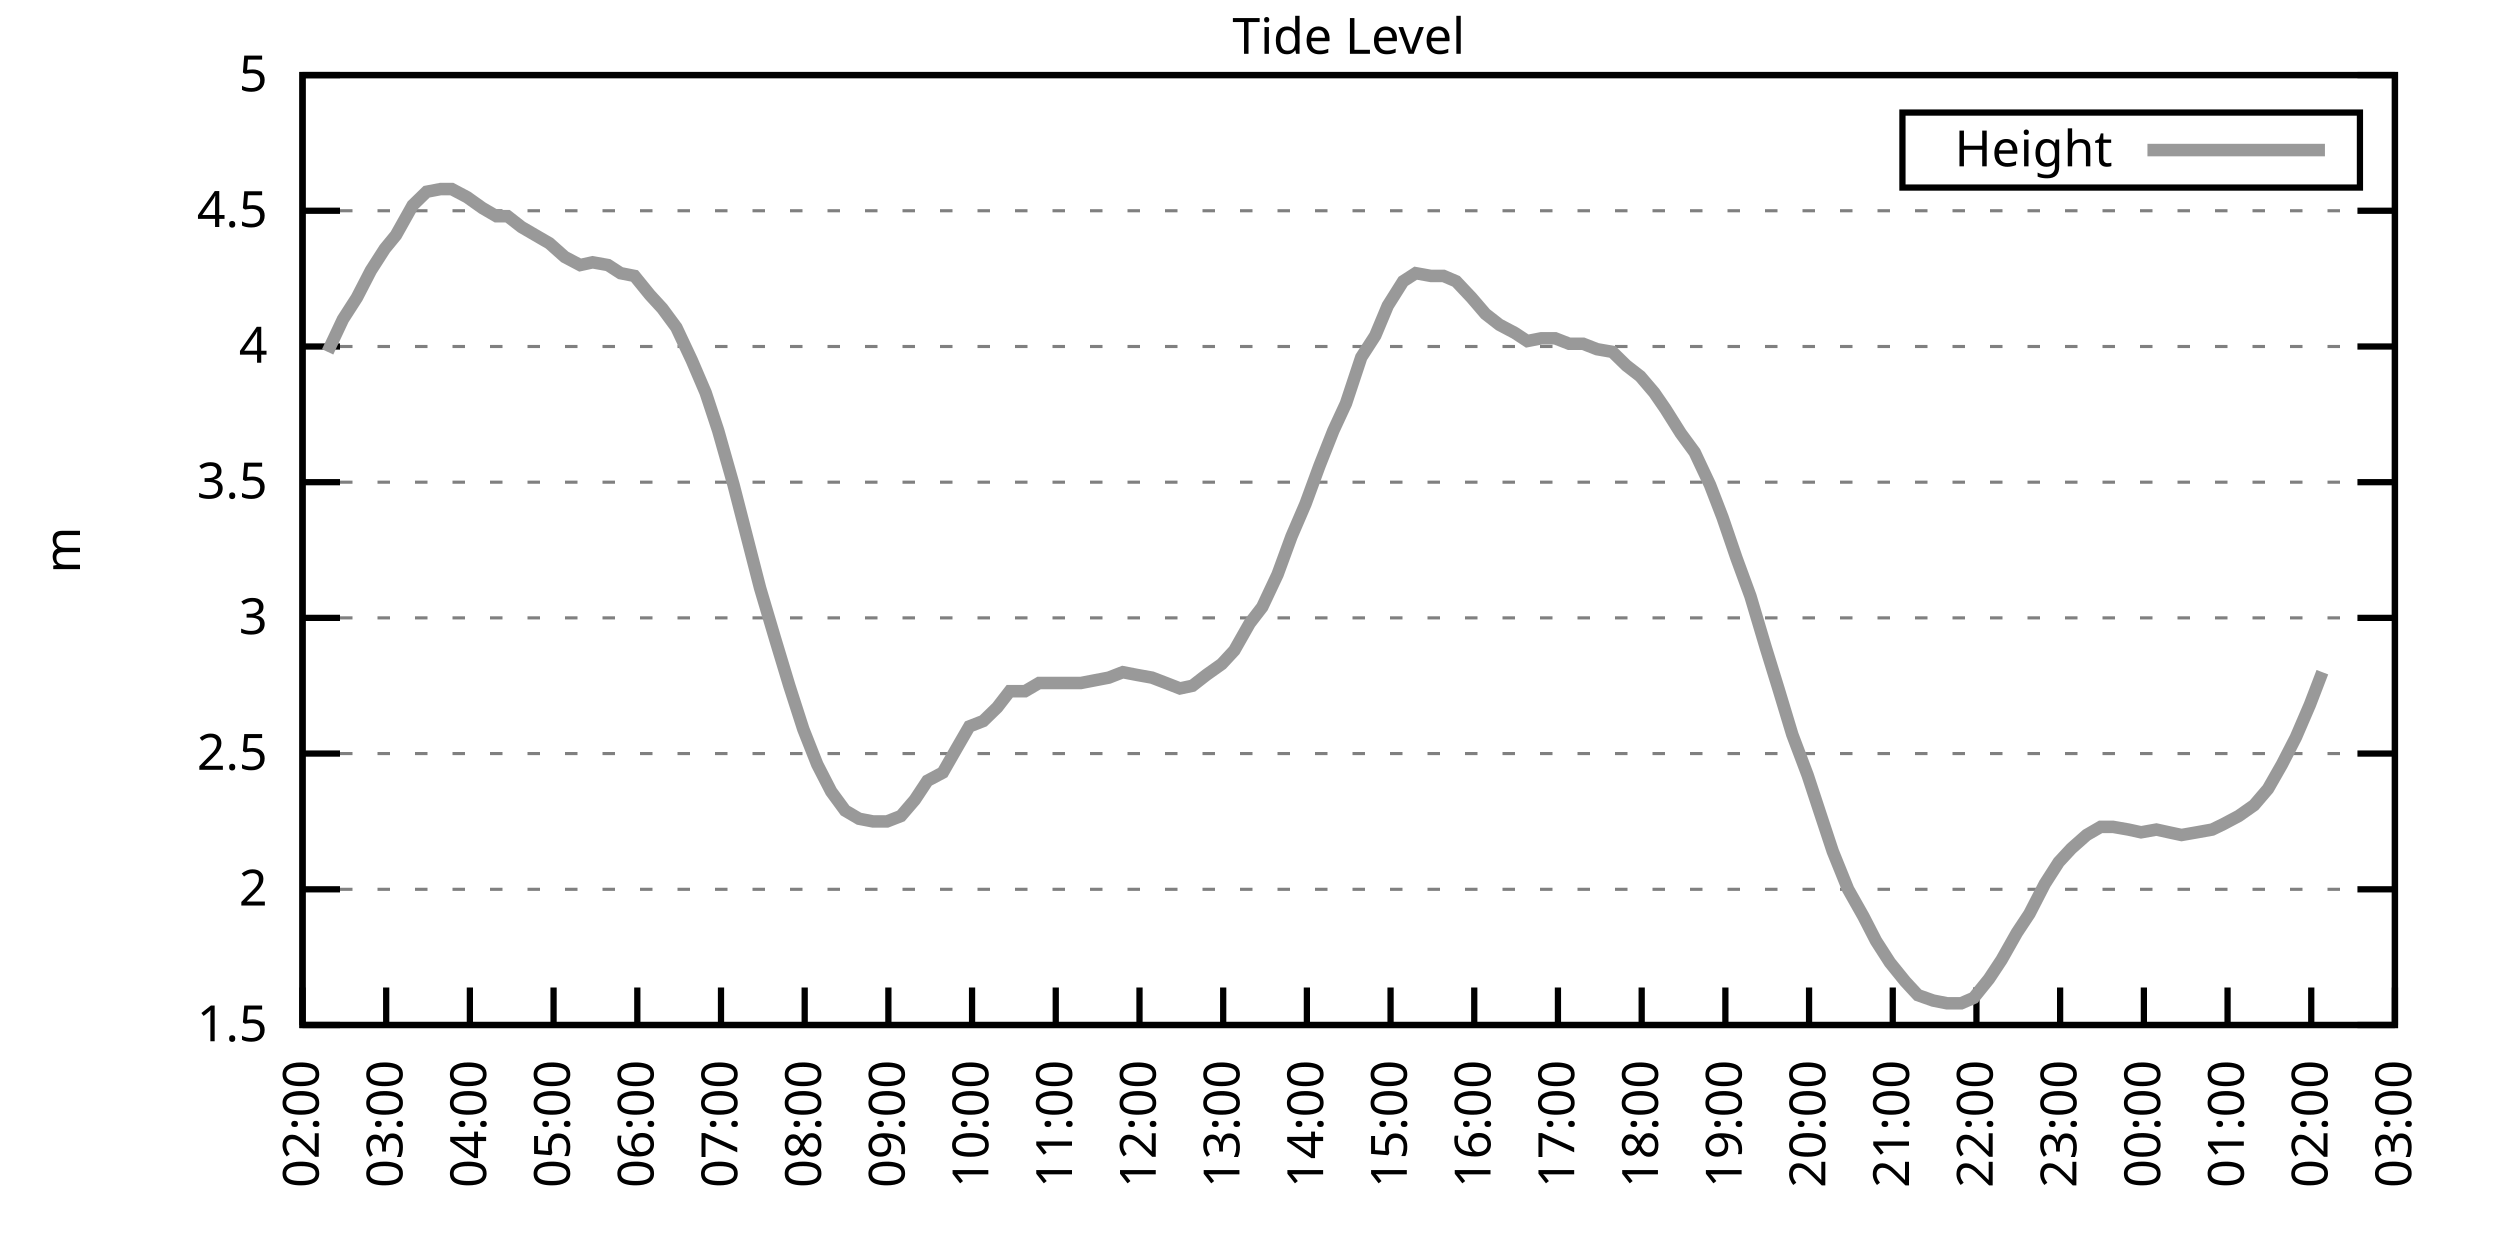
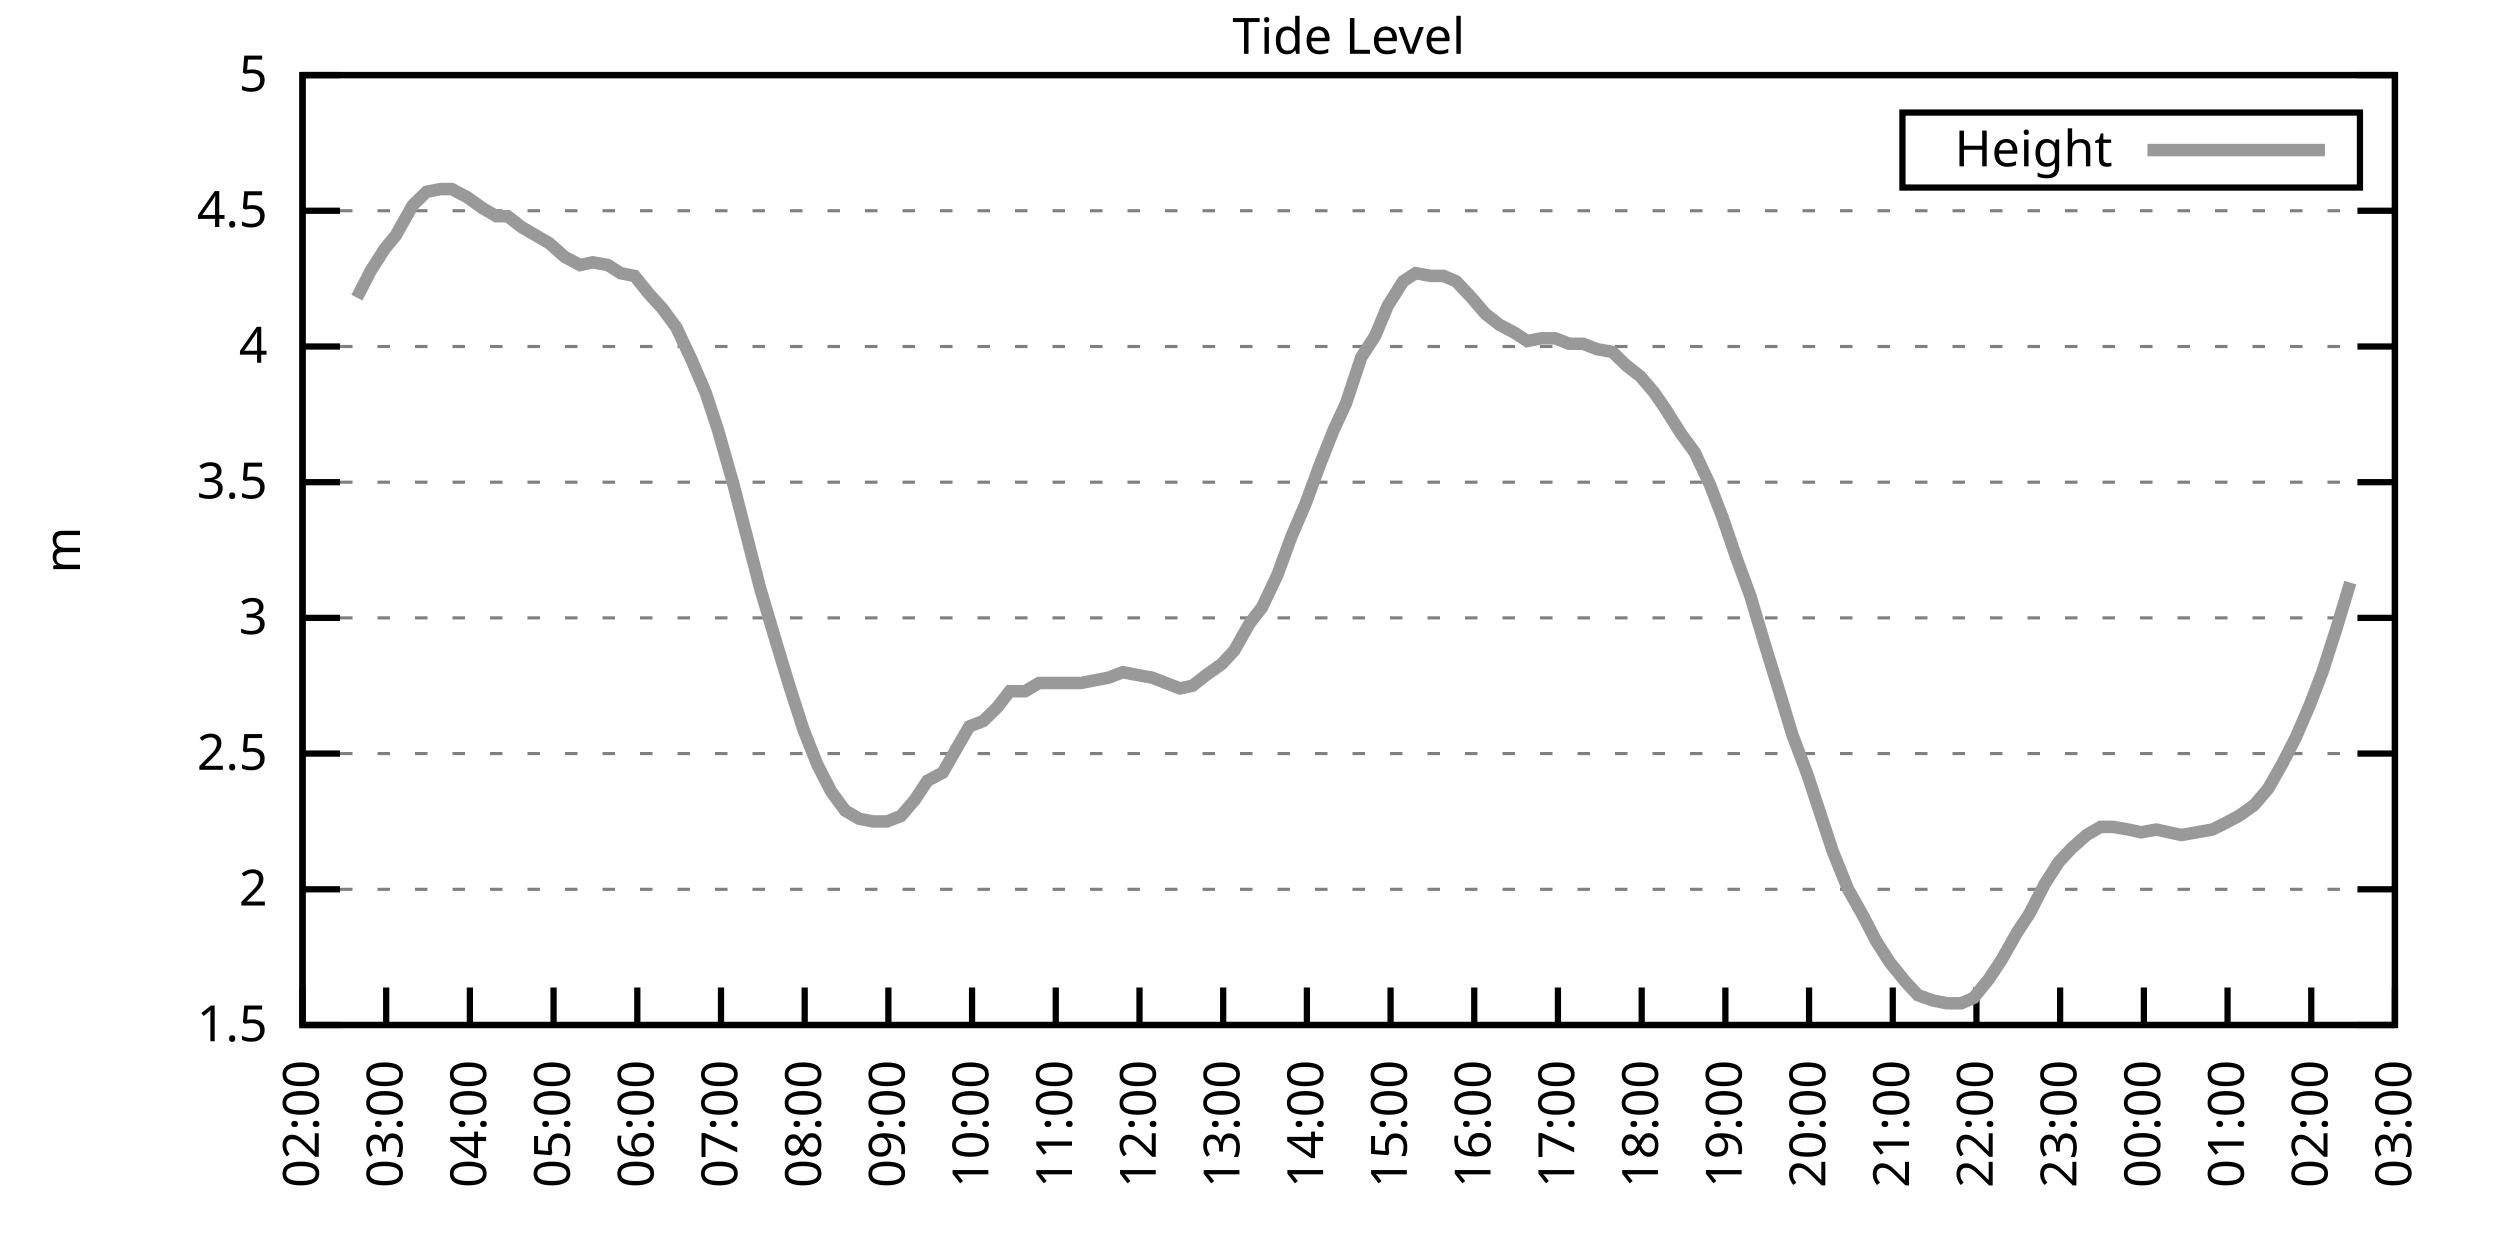
<svg xmlns="http://www.w3.org/2000/svg" xmlns:xlink="http://www.w3.org/1999/xlink" width="400" height="200" viewBox="0 0 400 200">
  <g id="gnuplot_canvas">
    <rect x="0" y="0" width="400" height="200" fill="none" />
    <defs>
      <circle id="gpDot" r="0.5" stroke-width="0.5" stroke="currentColor" />
      <path id="gpPt0" stroke-width="0.333" stroke="currentColor" d="M-1,0 h2 M0,-1 v2" />
      <path id="gpPt1" stroke-width="0.333" stroke="currentColor" d="M-1,-1 L1,1 M1,-1 L-1,1" />
      <path id="gpPt2" stroke-width="0.333" stroke="currentColor" d="M-1,0 L1,0 M0,-1 L0,1 M-1,-1 L1,1 M-1,1 L1,-1" />
      <rect id="gpPt3" stroke-width="0.333" stroke="currentColor" x="-1" y="-1" width="2" height="2" />
      <rect id="gpPt4" stroke-width="0.333" stroke="currentColor" fill="currentColor" x="-1" y="-1" width="2" height="2" />
      <circle id="gpPt5" stroke-width="0.333" stroke="currentColor" cx="0" cy="0" r="1" />
      <use xlink:href="#gpPt5" id="gpPt6" fill="currentColor" stroke="none" />
      <path id="gpPt7" stroke-width="0.333" stroke="currentColor" d="M0,-1.33 L-1.33,0.67 L1.33,0.67 z" />
      <use xlink:href="#gpPt7" id="gpPt8" fill="currentColor" stroke="none" />
      <use xlink:href="#gpPt7" id="gpPt9" stroke="currentColor" transform="rotate(180)" />
      <use xlink:href="#gpPt9" id="gpPt10" fill="currentColor" stroke="none" />
      <use xlink:href="#gpPt3" id="gpPt11" stroke="currentColor" transform="rotate(45)" />
      <use xlink:href="#gpPt11" id="gpPt12" fill="currentColor" stroke="none" />
      <path id="gpPt13" stroke-width="0.333" stroke="currentColor" d="M0,1.330 L1.265,0.411 L0.782,-1.067 L-0.782,-1.076 L-1.265,0.411 z" />
      <use xlink:href="#gpPt13" id="gpPt14" fill="currentColor" stroke="none" />
      <filter id="textbox" filterUnits="objectBoundingBox" x="0" y="0" height="1" width="1">
        <feFlood flood-color="white" flood-opacity="1" result="bgnd" />
        <feComposite in="SourceGraphic" in2="bgnd" operator="atop" />
      </filter>
      <filter id="greybox" filterUnits="objectBoundingBox" x="0" y="0" height="1" width="1">
        <feFlood flood-color="lightgrey" flood-opacity="1" result="grey" />
        <feComposite in="SourceGraphic" in2="grey" operator="atop" />
      </filter>
    </defs>
    <g fill="none" color="white" stroke="currentColor" stroke-width="1.00" stroke-linecap="butt" stroke-linejoin="miter">
</g>
    <g fill="none" color="black" stroke="currentColor" stroke-width="1.00" stroke-linecap="butt" stroke-linejoin="miter">
      <g stroke="none" shape-rendering="crispEdges">
        <polygon fill="rgb(255, 255, 255)" points="48.40,164.00 383.18,164.00 383.18,12.02 48.40,12.02 " />
      </g>
    </g>
    <g fill="none" color="black" stroke="currentColor" stroke-width="1.00" stroke-linecap="butt" stroke-linejoin="miter">
</g>
    <g fill="none" color="black" stroke="black" stroke-width="0.50" stroke-linecap="butt" stroke-linejoin="miter">
</g>
    <g fill="none" color="gray" stroke="currentColor" stroke-width="0.50" stroke-linecap="butt" stroke-linejoin="miter">
      <path stroke="gray" stroke-dasharray="2,4" class="gridline" d="M48.40,164.00 L383.19,164.00  " />
    </g>
    <g fill="none" color="gray" stroke="gray" stroke-width="1.00" stroke-linecap="butt" stroke-linejoin="miter">
</g>
    <g fill="none" color="black" stroke="currentColor" stroke-width="1.00" stroke-linecap="butt" stroke-linejoin="miter">
      <path stroke="black" d="M48.40,164.00 L54.40,164.00 M383.19,164.00 L377.19,164.00  " />
      <g transform="translate(42.80,166.60)" stroke="none" fill="black" font-family="Sans" font-size="8.00" text-anchor="end">
        <text>
          <tspan font-family="Sans"> 1.5</tspan>
        </text>
      </g>
    </g>
    <g fill="none" color="black" stroke="currentColor" stroke-width="1.00" stroke-linecap="butt" stroke-linejoin="miter">
</g>
    <g fill="none" color="black" stroke="black" stroke-width="0.50" stroke-linecap="butt" stroke-linejoin="miter">
</g>
    <g fill="none" color="gray" stroke="currentColor" stroke-width="0.50" stroke-linecap="butt" stroke-linejoin="miter">
      <path stroke="gray" stroke-dasharray="2,4" class="gridline" d="M48.40,142.29 L383.19,142.29  " />
    </g>
    <g fill="none" color="gray" stroke="gray" stroke-width="1.00" stroke-linecap="butt" stroke-linejoin="miter">
</g>
    <g fill="none" color="black" stroke="currentColor" stroke-width="1.00" stroke-linecap="butt" stroke-linejoin="miter">
      <path stroke="black" d="M48.40,142.29 L54.40,142.29 M383.19,142.29 L377.19,142.29  " />
      <g transform="translate(42.80,144.89)" stroke="none" fill="black" font-family="Sans" font-size="8.00" text-anchor="end">
        <text>
          <tspan font-family="Sans"> 2</tspan>
        </text>
      </g>
    </g>
    <g fill="none" color="black" stroke="currentColor" stroke-width="1.00" stroke-linecap="butt" stroke-linejoin="miter">
</g>
    <g fill="none" color="black" stroke="black" stroke-width="0.50" stroke-linecap="butt" stroke-linejoin="miter">
</g>
    <g fill="none" color="gray" stroke="currentColor" stroke-width="0.50" stroke-linecap="butt" stroke-linejoin="miter">
      <path stroke="gray" stroke-dasharray="2,4" class="gridline" d="M48.40,120.57 L383.19,120.57  " />
    </g>
    <g fill="none" color="gray" stroke="gray" stroke-width="1.00" stroke-linecap="butt" stroke-linejoin="miter">
</g>
    <g fill="none" color="black" stroke="currentColor" stroke-width="1.00" stroke-linecap="butt" stroke-linejoin="miter">
      <path stroke="black" d="M48.40,120.57 L54.40,120.57 M383.19,120.57 L377.19,120.57  " />
      <g transform="translate(42.80,123.17)" stroke="none" fill="black" font-family="Sans" font-size="8.00" text-anchor="end">
        <text>
          <tspan font-family="Sans"> 2.5</tspan>
        </text>
      </g>
    </g>
    <g fill="none" color="black" stroke="currentColor" stroke-width="1.00" stroke-linecap="butt" stroke-linejoin="miter">
</g>
    <g fill="none" color="black" stroke="black" stroke-width="0.50" stroke-linecap="butt" stroke-linejoin="miter">
</g>
    <g fill="none" color="gray" stroke="currentColor" stroke-width="0.50" stroke-linecap="butt" stroke-linejoin="miter">
      <path stroke="gray" stroke-dasharray="2,4" class="gridline" d="M48.40,98.86 L383.19,98.86  " />
    </g>
    <g fill="none" color="gray" stroke="gray" stroke-width="1.00" stroke-linecap="butt" stroke-linejoin="miter">
</g>
    <g fill="none" color="black" stroke="currentColor" stroke-width="1.00" stroke-linecap="butt" stroke-linejoin="miter">
      <path stroke="black" d="M48.40,98.86 L54.40,98.86 M383.19,98.86 L377.19,98.86  " />
      <g transform="translate(42.80,101.46)" stroke="none" fill="black" font-family="Sans" font-size="8.00" text-anchor="end">
        <text>
          <tspan font-family="Sans"> 3</tspan>
        </text>
      </g>
    </g>
    <g fill="none" color="black" stroke="currentColor" stroke-width="1.00" stroke-linecap="butt" stroke-linejoin="miter">
</g>
    <g fill="none" color="black" stroke="black" stroke-width="0.50" stroke-linecap="butt" stroke-linejoin="miter">
</g>
    <g fill="none" color="gray" stroke="currentColor" stroke-width="0.50" stroke-linecap="butt" stroke-linejoin="miter">
      <path stroke="gray" stroke-dasharray="2,4" class="gridline" d="M48.40,77.15 L383.19,77.15  " />
    </g>
    <g fill="none" color="gray" stroke="gray" stroke-width="1.00" stroke-linecap="butt" stroke-linejoin="miter">
</g>
    <g fill="none" color="black" stroke="currentColor" stroke-width="1.00" stroke-linecap="butt" stroke-linejoin="miter">
      <path stroke="black" d="M48.40,77.15 L54.40,77.15 M383.19,77.15 L377.19,77.15  " />
      <g transform="translate(42.80,79.75)" stroke="none" fill="black" font-family="Sans" font-size="8.00" text-anchor="end">
        <text>
          <tspan font-family="Sans"> 3.5</tspan>
        </text>
      </g>
    </g>
    <g fill="none" color="black" stroke="currentColor" stroke-width="1.00" stroke-linecap="butt" stroke-linejoin="miter">
</g>
    <g fill="none" color="black" stroke="black" stroke-width="0.50" stroke-linecap="butt" stroke-linejoin="miter">
</g>
    <g fill="none" color="gray" stroke="currentColor" stroke-width="0.50" stroke-linecap="butt" stroke-linejoin="miter">
      <path stroke="gray" stroke-dasharray="2,4" class="gridline" d="M48.40,55.44 L383.19,55.44  " />
    </g>
    <g fill="none" color="gray" stroke="gray" stroke-width="1.00" stroke-linecap="butt" stroke-linejoin="miter">
</g>
    <g fill="none" color="black" stroke="currentColor" stroke-width="1.00" stroke-linecap="butt" stroke-linejoin="miter">
      <path stroke="black" d="M48.40,55.44 L54.40,55.44 M383.19,55.44 L377.19,55.44  " />
      <g transform="translate(42.80,58.04)" stroke="none" fill="black" font-family="Sans" font-size="8.00" text-anchor="end">
        <text>
          <tspan font-family="Sans"> 4</tspan>
        </text>
      </g>
    </g>
    <g fill="none" color="black" stroke="currentColor" stroke-width="1.00" stroke-linecap="butt" stroke-linejoin="miter">
</g>
    <g fill="none" color="black" stroke="black" stroke-width="0.50" stroke-linecap="butt" stroke-linejoin="miter">
</g>
    <g fill="none" color="gray" stroke="currentColor" stroke-width="0.50" stroke-linecap="butt" stroke-linejoin="miter">
      <path stroke="gray" stroke-dasharray="2,4" class="gridline" d="M48.40,33.72 L383.19,33.72  " />
    </g>
    <g fill="none" color="gray" stroke="gray" stroke-width="1.00" stroke-linecap="butt" stroke-linejoin="miter">
</g>
    <g fill="none" color="black" stroke="currentColor" stroke-width="1.00" stroke-linecap="butt" stroke-linejoin="miter">
      <path stroke="black" d="M48.40,33.72 L54.40,33.72 M383.19,33.72 L377.19,33.72  " />
      <g transform="translate(42.80,36.32)" stroke="none" fill="black" font-family="Sans" font-size="8.00" text-anchor="end">
        <text>
          <tspan font-family="Sans"> 4.5</tspan>
        </text>
      </g>
    </g>
    <g fill="none" color="black" stroke="currentColor" stroke-width="1.00" stroke-linecap="butt" stroke-linejoin="miter">
</g>
    <g fill="none" color="black" stroke="black" stroke-width="0.50" stroke-linecap="butt" stroke-linejoin="miter">
</g>
    <g fill="none" color="gray" stroke="currentColor" stroke-width="0.50" stroke-linecap="butt" stroke-linejoin="miter">
      <path stroke="gray" stroke-dasharray="2,4" class="gridline" d="M48.40,12.01 L383.19,12.01  " />
    </g>
    <g fill="none" color="gray" stroke="gray" stroke-width="1.00" stroke-linecap="butt" stroke-linejoin="miter">
</g>
    <g fill="none" color="black" stroke="currentColor" stroke-width="1.00" stroke-linecap="butt" stroke-linejoin="miter">
      <path stroke="black" d="M48.40,12.01 L54.40,12.01 M383.19,12.01 L377.19,12.01  " />
      <g transform="translate(42.80,14.61)" stroke="none" fill="black" font-family="Sans" font-size="8.00" text-anchor="end">
        <text>
          <tspan font-family="Sans"> 5</tspan>
        </text>
      </g>
    </g>
    <g fill="none" color="black" stroke="currentColor" stroke-width="1.00" stroke-linecap="butt" stroke-linejoin="miter">
      <path stroke="black" d="M48.40,164.00 L48.40,158.00  " />
      <g transform="translate(51.00,169.60) rotate(270.00)" stroke="none" fill="black" font-family="Sans" font-size="8.00" text-anchor="end">
        <text>
          <tspan font-family="Sans">02:00</tspan>
        </text>
      </g>
    </g>
    <g fill="none" color="black" stroke="currentColor" stroke-width="1.00" stroke-linecap="butt" stroke-linejoin="miter">
      <path stroke="black" d="M61.79,164.00 L61.79,158.00  " />
      <g transform="translate(64.39,169.60) rotate(270.00)" stroke="none" fill="black" font-family="Sans" font-size="8.00" text-anchor="end">
        <text>
          <tspan font-family="Sans">03:00</tspan>
        </text>
      </g>
    </g>
    <g fill="none" color="black" stroke="currentColor" stroke-width="1.00" stroke-linecap="butt" stroke-linejoin="miter">
      <path stroke="black" d="M75.18,164.00 L75.18,158.00  " />
      <g transform="translate(77.78,169.60) rotate(270.00)" stroke="none" fill="black" font-family="Sans" font-size="8.00" text-anchor="end">
        <text>
          <tspan font-family="Sans">04:00</tspan>
        </text>
      </g>
    </g>
    <g fill="none" color="black" stroke="currentColor" stroke-width="1.00" stroke-linecap="butt" stroke-linejoin="miter">
      <path stroke="black" d="M88.57,164.00 L88.57,158.00  " />
      <g transform="translate(91.17,169.60) rotate(270.00)" stroke="none" fill="black" font-family="Sans" font-size="8.00" text-anchor="end">
        <text>
          <tspan font-family="Sans">05:00</tspan>
        </text>
      </g>
    </g>
    <g fill="none" color="black" stroke="currentColor" stroke-width="1.00" stroke-linecap="butt" stroke-linejoin="miter">
      <path stroke="black" d="M101.97,164.00 L101.97,158.00  " />
      <g transform="translate(104.57,169.60) rotate(270.00)" stroke="none" fill="black" font-family="Sans" font-size="8.00" text-anchor="end">
        <text>
          <tspan font-family="Sans">06:00</tspan>
        </text>
      </g>
    </g>
    <g fill="none" color="black" stroke="currentColor" stroke-width="1.00" stroke-linecap="butt" stroke-linejoin="miter">
      <path stroke="black" d="M115.36,164.00 L115.36,158.00  " />
      <g transform="translate(117.96,169.60) rotate(270.00)" stroke="none" fill="black" font-family="Sans" font-size="8.00" text-anchor="end">
        <text>
          <tspan font-family="Sans">07:00</tspan>
        </text>
      </g>
    </g>
    <g fill="none" color="black" stroke="currentColor" stroke-width="1.00" stroke-linecap="butt" stroke-linejoin="miter">
      <path stroke="black" d="M128.75,164.00 L128.75,158.00  " />
      <g transform="translate(131.35,169.60) rotate(270.00)" stroke="none" fill="black" font-family="Sans" font-size="8.00" text-anchor="end">
        <text>
          <tspan font-family="Sans">08:00</tspan>
        </text>
      </g>
    </g>
    <g fill="none" color="black" stroke="currentColor" stroke-width="1.00" stroke-linecap="butt" stroke-linejoin="miter">
      <path stroke="black" d="M142.14,164.00 L142.14,158.00  " />
      <g transform="translate(144.74,169.60) rotate(270.00)" stroke="none" fill="black" font-family="Sans" font-size="8.00" text-anchor="end">
        <text>
          <tspan font-family="Sans">09:00</tspan>
        </text>
      </g>
    </g>
    <g fill="none" color="black" stroke="currentColor" stroke-width="1.00" stroke-linecap="butt" stroke-linejoin="miter">
      <path stroke="black" d="M155.53,164.00 L155.53,158.00  " />
      <g transform="translate(158.13,169.60) rotate(270.00)" stroke="none" fill="black" font-family="Sans" font-size="8.00" text-anchor="end">
        <text>
          <tspan font-family="Sans">10:00</tspan>
        </text>
      </g>
    </g>
    <g fill="none" color="black" stroke="currentColor" stroke-width="1.00" stroke-linecap="butt" stroke-linejoin="miter">
      <path stroke="black" d="M168.92,164.00 L168.92,158.00  " />
      <g transform="translate(171.52,169.60) rotate(270.00)" stroke="none" fill="black" font-family="Sans" font-size="8.00" text-anchor="end">
        <text>
          <tspan font-family="Sans">11:00</tspan>
        </text>
      </g>
    </g>
    <g fill="none" color="black" stroke="currentColor" stroke-width="1.00" stroke-linecap="butt" stroke-linejoin="miter">
      <path stroke="black" d="M182.32,164.00 L182.32,158.00  " />
      <g transform="translate(184.92,169.60) rotate(270.00)" stroke="none" fill="black" font-family="Sans" font-size="8.00" text-anchor="end">
        <text>
          <tspan font-family="Sans">12:00</tspan>
        </text>
      </g>
    </g>
    <g fill="none" color="black" stroke="currentColor" stroke-width="1.00" stroke-linecap="butt" stroke-linejoin="miter">
      <path stroke="black" d="M195.71,164.00 L195.71,158.00  " />
      <g transform="translate(198.31,169.60) rotate(270.00)" stroke="none" fill="black" font-family="Sans" font-size="8.00" text-anchor="end">
        <text>
          <tspan font-family="Sans">13:00</tspan>
        </text>
      </g>
    </g>
    <g fill="none" color="black" stroke="currentColor" stroke-width="1.00" stroke-linecap="butt" stroke-linejoin="miter">
      <path stroke="black" d="M209.10,164.00 L209.10,158.00  " />
      <g transform="translate(211.70,169.60) rotate(270.00)" stroke="none" fill="black" font-family="Sans" font-size="8.00" text-anchor="end">
        <text>
          <tspan font-family="Sans">14:00</tspan>
        </text>
      </g>
    </g>
    <g fill="none" color="black" stroke="currentColor" stroke-width="1.00" stroke-linecap="butt" stroke-linejoin="miter">
      <path stroke="black" d="M222.49,164.00 L222.49,158.00  " />
      <g transform="translate(225.09,169.60) rotate(270.00)" stroke="none" fill="black" font-family="Sans" font-size="8.00" text-anchor="end">
        <text>
          <tspan font-family="Sans">15:00</tspan>
        </text>
      </g>
    </g>
    <g fill="none" color="black" stroke="currentColor" stroke-width="1.00" stroke-linecap="butt" stroke-linejoin="miter">
      <path stroke="black" d="M235.88,164.00 L235.88,158.00  " />
      <g transform="translate(238.48,169.60) rotate(270.00)" stroke="none" fill="black" font-family="Sans" font-size="8.00" text-anchor="end">
        <text>
          <tspan font-family="Sans">16:00</tspan>
        </text>
      </g>
    </g>
    <g fill="none" color="black" stroke="currentColor" stroke-width="1.00" stroke-linecap="butt" stroke-linejoin="miter">
      <path stroke="black" d="M249.27,164.00 L249.27,158.00  " />
      <g transform="translate(251.87,169.60) rotate(270.00)" stroke="none" fill="black" font-family="Sans" font-size="8.00" text-anchor="end">
        <text>
          <tspan font-family="Sans">17:00</tspan>
        </text>
      </g>
    </g>
    <g fill="none" color="black" stroke="currentColor" stroke-width="1.00" stroke-linecap="butt" stroke-linejoin="miter">
      <path stroke="black" d="M262.67,164.00 L262.67,158.00  " />
      <g transform="translate(265.27,169.60) rotate(270.00)" stroke="none" fill="black" font-family="Sans" font-size="8.00" text-anchor="end">
        <text>
          <tspan font-family="Sans">18:00</tspan>
        </text>
      </g>
    </g>
    <g fill="none" color="black" stroke="currentColor" stroke-width="1.00" stroke-linecap="butt" stroke-linejoin="miter">
      <path stroke="black" d="M276.06,164.00 L276.06,158.00  " />
      <g transform="translate(278.66,169.60) rotate(270.00)" stroke="none" fill="black" font-family="Sans" font-size="8.00" text-anchor="end">
        <text>
          <tspan font-family="Sans">19:00</tspan>
        </text>
      </g>
    </g>
    <g fill="none" color="black" stroke="currentColor" stroke-width="1.00" stroke-linecap="butt" stroke-linejoin="miter">
      <path stroke="black" d="M289.45,164.00 L289.45,158.00  " />
      <g transform="translate(292.05,169.60) rotate(270.00)" stroke="none" fill="black" font-family="Sans" font-size="8.00" text-anchor="end">
        <text>
          <tspan font-family="Sans">20:00</tspan>
        </text>
      </g>
    </g>
    <g fill="none" color="black" stroke="currentColor" stroke-width="1.00" stroke-linecap="butt" stroke-linejoin="miter">
      <path stroke="black" d="M302.84,164.00 L302.84,158.00  " />
      <g transform="translate(305.44,169.60) rotate(270.00)" stroke="none" fill="black" font-family="Sans" font-size="8.00" text-anchor="end">
        <text>
          <tspan font-family="Sans">21:00</tspan>
        </text>
      </g>
    </g>
    <g fill="none" color="black" stroke="currentColor" stroke-width="1.00" stroke-linecap="butt" stroke-linejoin="miter">
      <path stroke="black" d="M316.23,164.00 L316.23,158.00  " />
      <g transform="translate(318.83,169.60) rotate(270.00)" stroke="none" fill="black" font-family="Sans" font-size="8.00" text-anchor="end">
        <text>
          <tspan font-family="Sans">22:00</tspan>
        </text>
      </g>
    </g>
    <g fill="none" color="black" stroke="currentColor" stroke-width="1.00" stroke-linecap="butt" stroke-linejoin="miter">
      <path stroke="black" d="M329.62,164.00 L329.62,158.00  " />
      <g transform="translate(332.22,169.60) rotate(270.00)" stroke="none" fill="black" font-family="Sans" font-size="8.00" text-anchor="end">
        <text>
          <tspan font-family="Sans">23:00</tspan>
        </text>
      </g>
    </g>
    <g fill="none" color="black" stroke="currentColor" stroke-width="1.00" stroke-linecap="butt" stroke-linejoin="miter">
      <path stroke="black" d="M343.02,164.00 L343.02,158.00  " />
      <g transform="translate(345.62,169.60) rotate(270.00)" stroke="none" fill="black" font-family="Sans" font-size="8.00" text-anchor="end">
        <text>
          <tspan font-family="Sans">00:00</tspan>
        </text>
      </g>
    </g>
    <g fill="none" color="black" stroke="currentColor" stroke-width="1.00" stroke-linecap="butt" stroke-linejoin="miter">
      <path stroke="black" d="M356.41,164.00 L356.41,158.00  " />
      <g transform="translate(359.01,169.60) rotate(270.00)" stroke="none" fill="black" font-family="Sans" font-size="8.00" text-anchor="end">
        <text>
          <tspan font-family="Sans">01:00</tspan>
        </text>
      </g>
    </g>
    <g fill="none" color="black" stroke="currentColor" stroke-width="1.00" stroke-linecap="butt" stroke-linejoin="miter">
      <path stroke="black" d="M369.80,164.00 L369.80,158.00  " />
      <g transform="translate(372.40,169.60) rotate(270.00)" stroke="none" fill="black" font-family="Sans" font-size="8.00" text-anchor="end">
        <text>
          <tspan font-family="Sans">02:00</tspan>
        </text>
      </g>
    </g>
    <g fill="none" color="black" stroke="currentColor" stroke-width="1.00" stroke-linecap="butt" stroke-linejoin="miter">
      <path stroke="black" d="M383.19,164.00 L383.19,158.00  " />
      <g transform="translate(385.79,169.60) rotate(270.00)" stroke="none" fill="black" font-family="Sans" font-size="8.00" text-anchor="end">
        <text>
          <tspan font-family="Sans">03:00</tspan>
        </text>
      </g>
    </g>
    <g fill="none" color="black" stroke="currentColor" stroke-width="1.00" stroke-linecap="butt" stroke-linejoin="miter">
</g>
    <g fill="none" color="black" stroke="currentColor" stroke-width="1.00" stroke-linecap="butt" stroke-linejoin="miter">
      <path stroke="black" d="M48.40,12.01 L48.40,164.00 L383.19,164.00 L383.19,12.01 L48.40,12.01 Z  " />
    </g>
    <g fill="none" color="black" stroke="currentColor" stroke-width="1.00" stroke-linecap="butt" stroke-linejoin="miter">
</g>
    <g fill="none" color="black" stroke="currentColor" stroke-width="1.00" stroke-linecap="butt" stroke-linejoin="miter">
      <path stroke="black" d="M304.39,30.01 L304.39,18.01 L377.59,18.01 L377.59,30.01 L304.39,30.01 Z  " />
    </g>
    <g id="Tide_level_plot_1">
      <g fill="none" color="white" stroke="black" stroke-width="2.00" stroke-linecap="butt" stroke-linejoin="miter">
</g>
      <g fill="none" color="black" stroke="currentColor" stroke-width="2.00" stroke-linecap="butt" stroke-linejoin="miter">
        <g transform="translate(337.99,26.61)" stroke="none" fill="black" font-family="Sans" font-size="8.00" text-anchor="end">
          <text>
            <tspan font-family="Sans">Height</tspan>
          </text>
        </g>
      </g>
      <g fill="none" color="black" stroke="currentColor" stroke-width="2.00" stroke-linecap="butt" stroke-linejoin="miter">
-         <path stroke="rgb(153, 153, 153)" d="M343.59,24.01 L371.99,24.01 M52.42,56.30 L54.87,51.09 L57.10,47.62 L59.34,43.28 L61.57,39.80 L63.35,37.63   L66.03,32.85 L68.26,30.68 L70.50,30.25 L72.28,30.25 L74.74,31.55 L77.19,33.29 L79.42,34.59 L81.21,34.59   L83.44,36.33 L85.67,37.63 L87.91,38.93 L90.36,41.11 L92.82,42.41 L94.82,41.97 L97.28,42.41 L99.29,43.71   L101.52,44.15 L103.98,47.18 L105.98,49.36 L108.22,52.40 L110.67,57.61 L112.90,62.82 L114.91,68.90 L117.37,77.58   L121.61,94.08 L124.06,102.34 L126.29,109.72 L128.53,116.67 L130.76,122.31 L132.99,126.65 L135.22,129.69 L137.45,131.00   L139.69,131.43 L141.92,131.43 L144.15,130.56 L146.38,127.96 L148.39,124.92 L150.85,123.61 L153.08,119.71 L155.09,116.23   L157.32,115.36 L159.55,113.19 L161.56,110.59 L164.01,110.59 L166.25,109.28 L168.48,109.28 L170.71,109.28 L172.94,109.28   L175.17,108.85 L177.41,108.42 L179.64,107.55 L181.87,107.98 L184.32,108.42 L186.56,109.28 L188.79,110.15 L190.80,109.72   L193.03,107.98 L195.48,106.24 L197.49,104.07 L199.95,99.73 L201.96,97.12 L204.41,91.91 L206.64,85.83 L208.88,80.62   L211.11,74.54 L213.34,68.90 L215.35,64.56 L217.80,57.17 L220.04,53.70 L222.04,48.92 L224.50,45.01 L226.51,43.71   L228.96,44.15 L230.97,44.15 L232.98,45.01 L235.44,47.62 L237.67,50.22 L239.90,51.96 L242.36,53.26 L244.36,54.57   L246.60,54.13 L248.83,54.13 L251.06,55.00 L253.29,55.00 L255.52,55.87 L257.98,56.30 L260.21,58.48 L262.44,60.21   L264.67,62.82 L266.46,65.42 L268.92,69.33 L271.15,72.37 L273.60,77.58 L275.61,82.79 L277.84,89.31 L280.07,95.39   L282.53,103.64 L284.54,110.15 L286.77,117.53 L289.23,124.05 L291.23,130.13 L293.24,136.21 L295.70,142.29 L298.15,146.63   L300.16,150.54 L302.39,154.01 L304.85,157.05 L306.86,159.22 L309.31,160.09 L311.54,160.53 L313.78,160.53 L315.79,159.66   L318.24,156.62 L320.25,153.58 L322.70,149.24 L324.71,146.20 L327.17,141.42 L329.40,137.94 L331.41,135.77 L333.86,133.60   L336.10,132.30 L338.10,132.30 L340.56,132.73 L342.57,133.17 L345.02,132.73 L347.03,133.17 L349.04,133.60 L351.50,133.17   L353.95,132.73 L355.74,131.86 L358.19,130.56 L360.65,128.83 L362.88,126.22 L365.11,122.31 L367.34,117.97 L369.58,112.76   L371.58,107.55  " />
+         <path stroke="rgb(153, 153, 153)" d="M343.59,24.01 L371.99,24.01 M57.10,47.62 L59.34,43.28 L61.57,39.80 L63.35,37.63 L66.03,32.85 L68.26,30.68   L70.50,30.25 L72.28,30.25 L74.74,31.55 L77.19,33.29 L79.42,34.59 L81.21,34.59 L83.44,36.33 L85.67,37.63   L87.91,38.93 L90.36,41.11 L92.82,42.41 L94.82,41.97 L97.28,42.41 L99.29,43.71 L101.52,44.15 L103.98,47.18   L105.98,49.36 L108.22,52.40 L110.67,57.61 L112.90,62.82 L114.91,68.90 L117.37,77.58 L121.61,94.08 L124.06,102.34   L126.29,109.72 L128.53,116.67 L130.76,122.31 L132.99,126.65 L135.22,129.69 L137.45,131.00 L139.69,131.43 L141.92,131.43   L144.15,130.56 L146.38,127.96 L148.39,124.92 L150.85,123.61 L153.08,119.71 L155.09,116.23 L157.32,115.36 L159.55,113.19   L161.56,110.59 L164.01,110.59 L166.25,109.28 L168.48,109.28 L170.71,109.28 L172.94,109.28 L175.17,108.85 L177.41,108.42   L179.64,107.55 L181.87,107.98 L184.32,108.42 L186.56,109.28 L188.79,110.15 L190.80,109.72 L193.03,107.98 L195.48,106.24   L197.49,104.07 L199.95,99.73 L201.96,97.12 L204.41,91.91 L206.64,85.83 L208.88,80.62 L211.11,74.54 L213.34,68.90   L215.35,64.56 L217.80,57.17 L220.04,53.70 L222.04,48.92 L224.50,45.01 L226.51,43.71 L228.96,44.15 L230.97,44.15   L232.98,45.01 L235.44,47.62 L237.67,50.22 L239.90,51.96 L242.36,53.26 L244.36,54.57 L246.60,54.13 L248.83,54.13   L251.06,55.00 L253.29,55.00 L255.52,55.87 L257.98,56.30 L260.21,58.48 L262.44,60.21 L264.67,62.82 L266.46,65.42   L268.92,69.33 L271.15,72.37 L273.60,77.58 L275.61,82.79 L277.84,89.31 L280.07,95.39 L282.53,103.64 L284.54,110.15   L286.77,117.53 L289.23,124.05 L291.23,130.13 L293.24,136.21 L295.70,142.29 L298.15,146.63 L300.16,150.54 L302.39,154.01   L304.85,157.05 L306.86,159.22 L309.31,160.09 L311.54,160.53 L313.78,160.53 L315.79,159.66 L318.24,156.62 L320.25,153.58   L322.70,149.24 L324.71,146.20 L327.17,141.42 L329.40,137.94 L331.41,135.77 L333.86,133.60 L336.10,132.30 L338.10,132.30   L340.56,132.73 L342.57,133.17 L345.02,132.73 L347.03,133.17 L349.04,133.60 L351.50,133.17 L353.95,132.73 L355.74,131.86   L358.19,130.56 L360.65,128.83 L362.88,126.22 L365.11,122.31 L367.34,117.97 L369.58,112.76 L371.58,107.55 L373.82,100.60   L376.05,93.22  " />
      </g>
    </g>
    <g fill="none" color="black" stroke="currentColor" stroke-width="2.00" stroke-linecap="butt" stroke-linejoin="miter">
</g>
    <g fill="none" color="black" stroke="black" stroke-width="1.00" stroke-linecap="butt" stroke-linejoin="miter">
</g>
    <g fill="none" color="black" stroke="currentColor" stroke-width="1.00" stroke-linecap="butt" stroke-linejoin="miter">
      <path stroke="black" d="M48.40,12.01 L48.40,164.00 L383.19,164.00 L383.19,12.01 L48.40,12.01 Z  " />
      <g transform="translate(12.80,88.01) rotate(270.00)" stroke="none" fill="black" font-family="Sans" font-size="8.00" text-anchor="middle">
        <text>
          <tspan font-family="Sans">m</tspan>
        </text>
      </g>
    </g>
    <g fill="none" color="black" stroke="currentColor" stroke-width="1.00" stroke-linecap="butt" stroke-linejoin="miter">
</g>
    <g fill="none" color="black" stroke="currentColor" stroke-width="1.00" stroke-linecap="butt" stroke-linejoin="miter">
      <g transform="translate(215.79,8.61)" stroke="none" fill="black" font-family="Sans" font-size="8.00" text-anchor="middle">
        <text>
          <tspan font-family="Sans">Tide Level</tspan>
        </text>
      </g>
    </g>
    <g fill="none" color="black" stroke="currentColor" stroke-width="1.00" stroke-linecap="butt" stroke-linejoin="miter">
</g>
  </g>
</svg>
